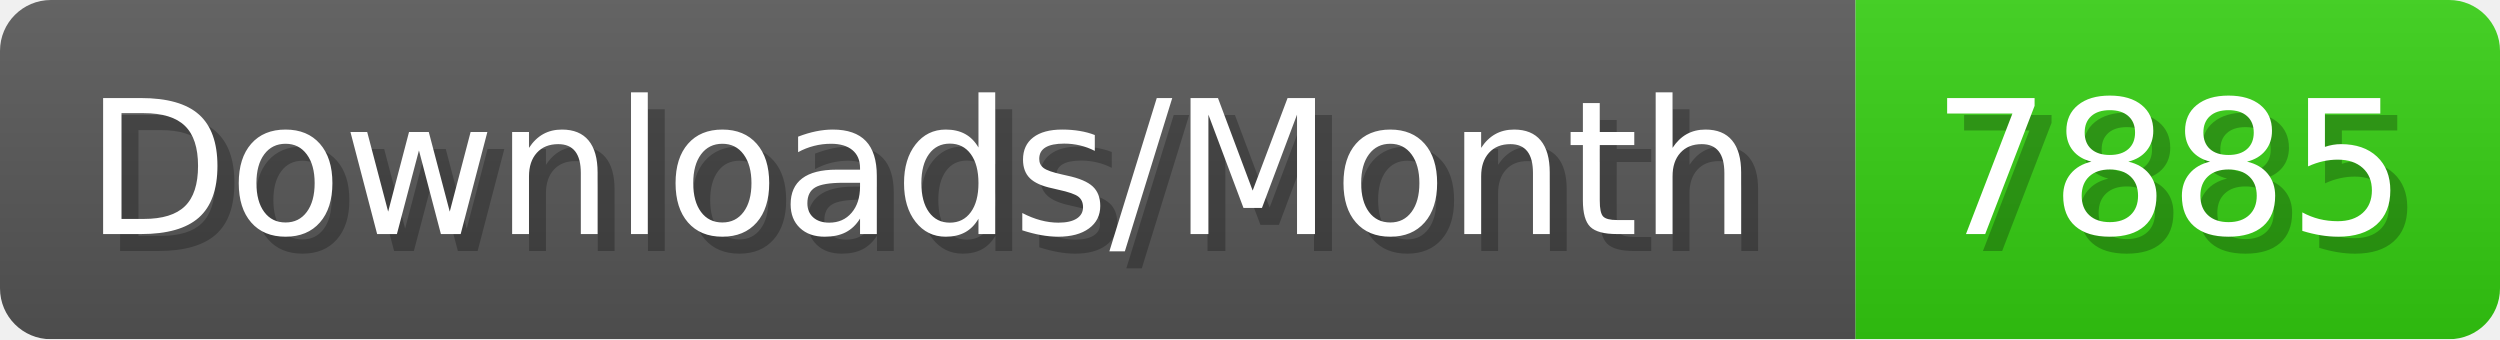
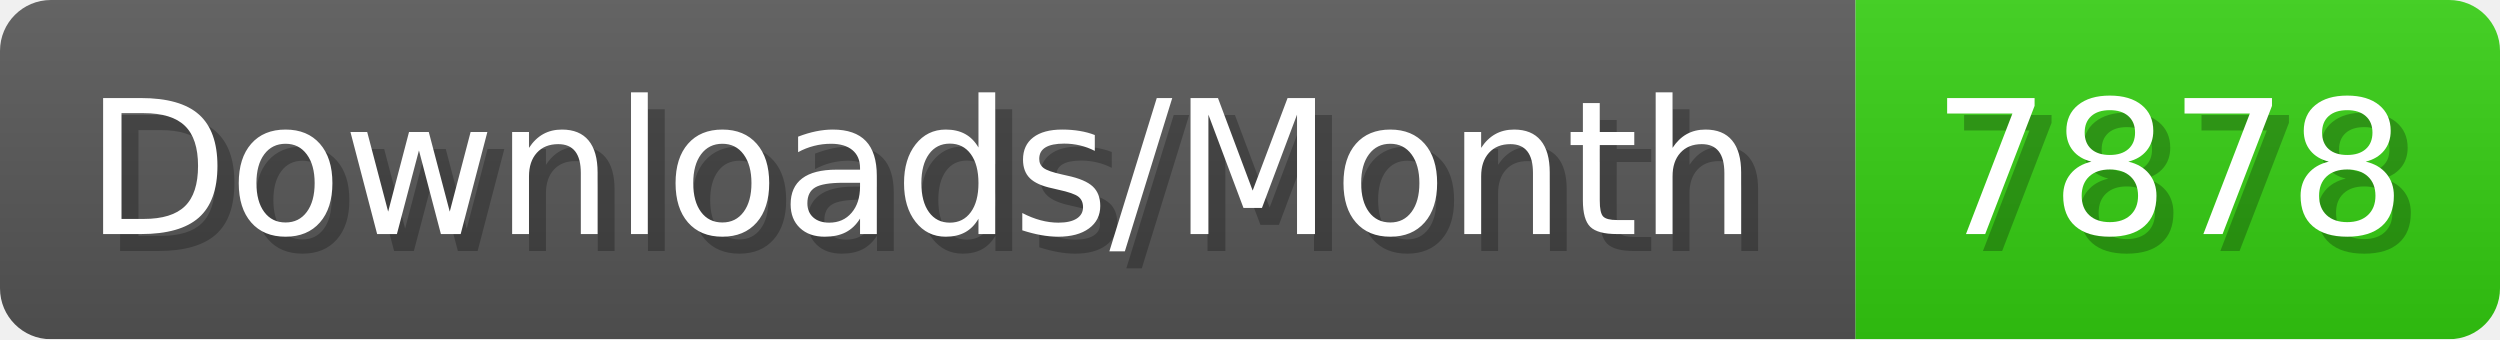
- <svg xmlns="http://www.w3.org/2000/svg" width="147.4" height="20" viewBox="0 0 1474 200" role="img" aria-label="Downloads/Month: 7885">
+ <svg xmlns="http://www.w3.org/2000/svg" width="147.4" height="20" viewBox="0 0 1474 200" role="img" aria-label="Downloads/Month: 7878">
  <linearGradient id="YlXUI" x2="0" y2="100%">
    <stop offset="0" stop-opacity=".1" stop-color="#EEE" />
    <stop offset="1" stop-opacity=".1" />
  </linearGradient>
  <mask id="JHhop">
    <rect width="1474" height="200" rx="30" fill="#FFF" />
  </mask>
  <g mask="url(#JHhop)">
    <rect width="1094" height="200" fill="#555" />
    <rect width="380" height="200" fill="#3C1" x="1094" />
    <rect width="1474" height="200" fill="url(#YlXUI)" />
  </g>
  <g aria-hidden="true" fill="#fff" text-anchor="start" font-family="Verdana,DejaVu Sans,sans-serif" font-size="110">
    <text x="60" y="148" textLength="994" fill="#000" opacity="0.25">Downloads/Month</text>
    <text x="50" y="138" textLength="994">Downloads/Month</text>
-     <text x="1149" y="148" textLength="280" fill="#000" opacity="0.25">7885</text>
-     <text x="1139" y="138" textLength="280">7885</text>
+     <text x="1149" y="148" textLength="280" fill="#000" opacity="0.25">7878</text>
+     <text x="1139" y="138" textLength="280">7878</text>
  </g>
</svg>
